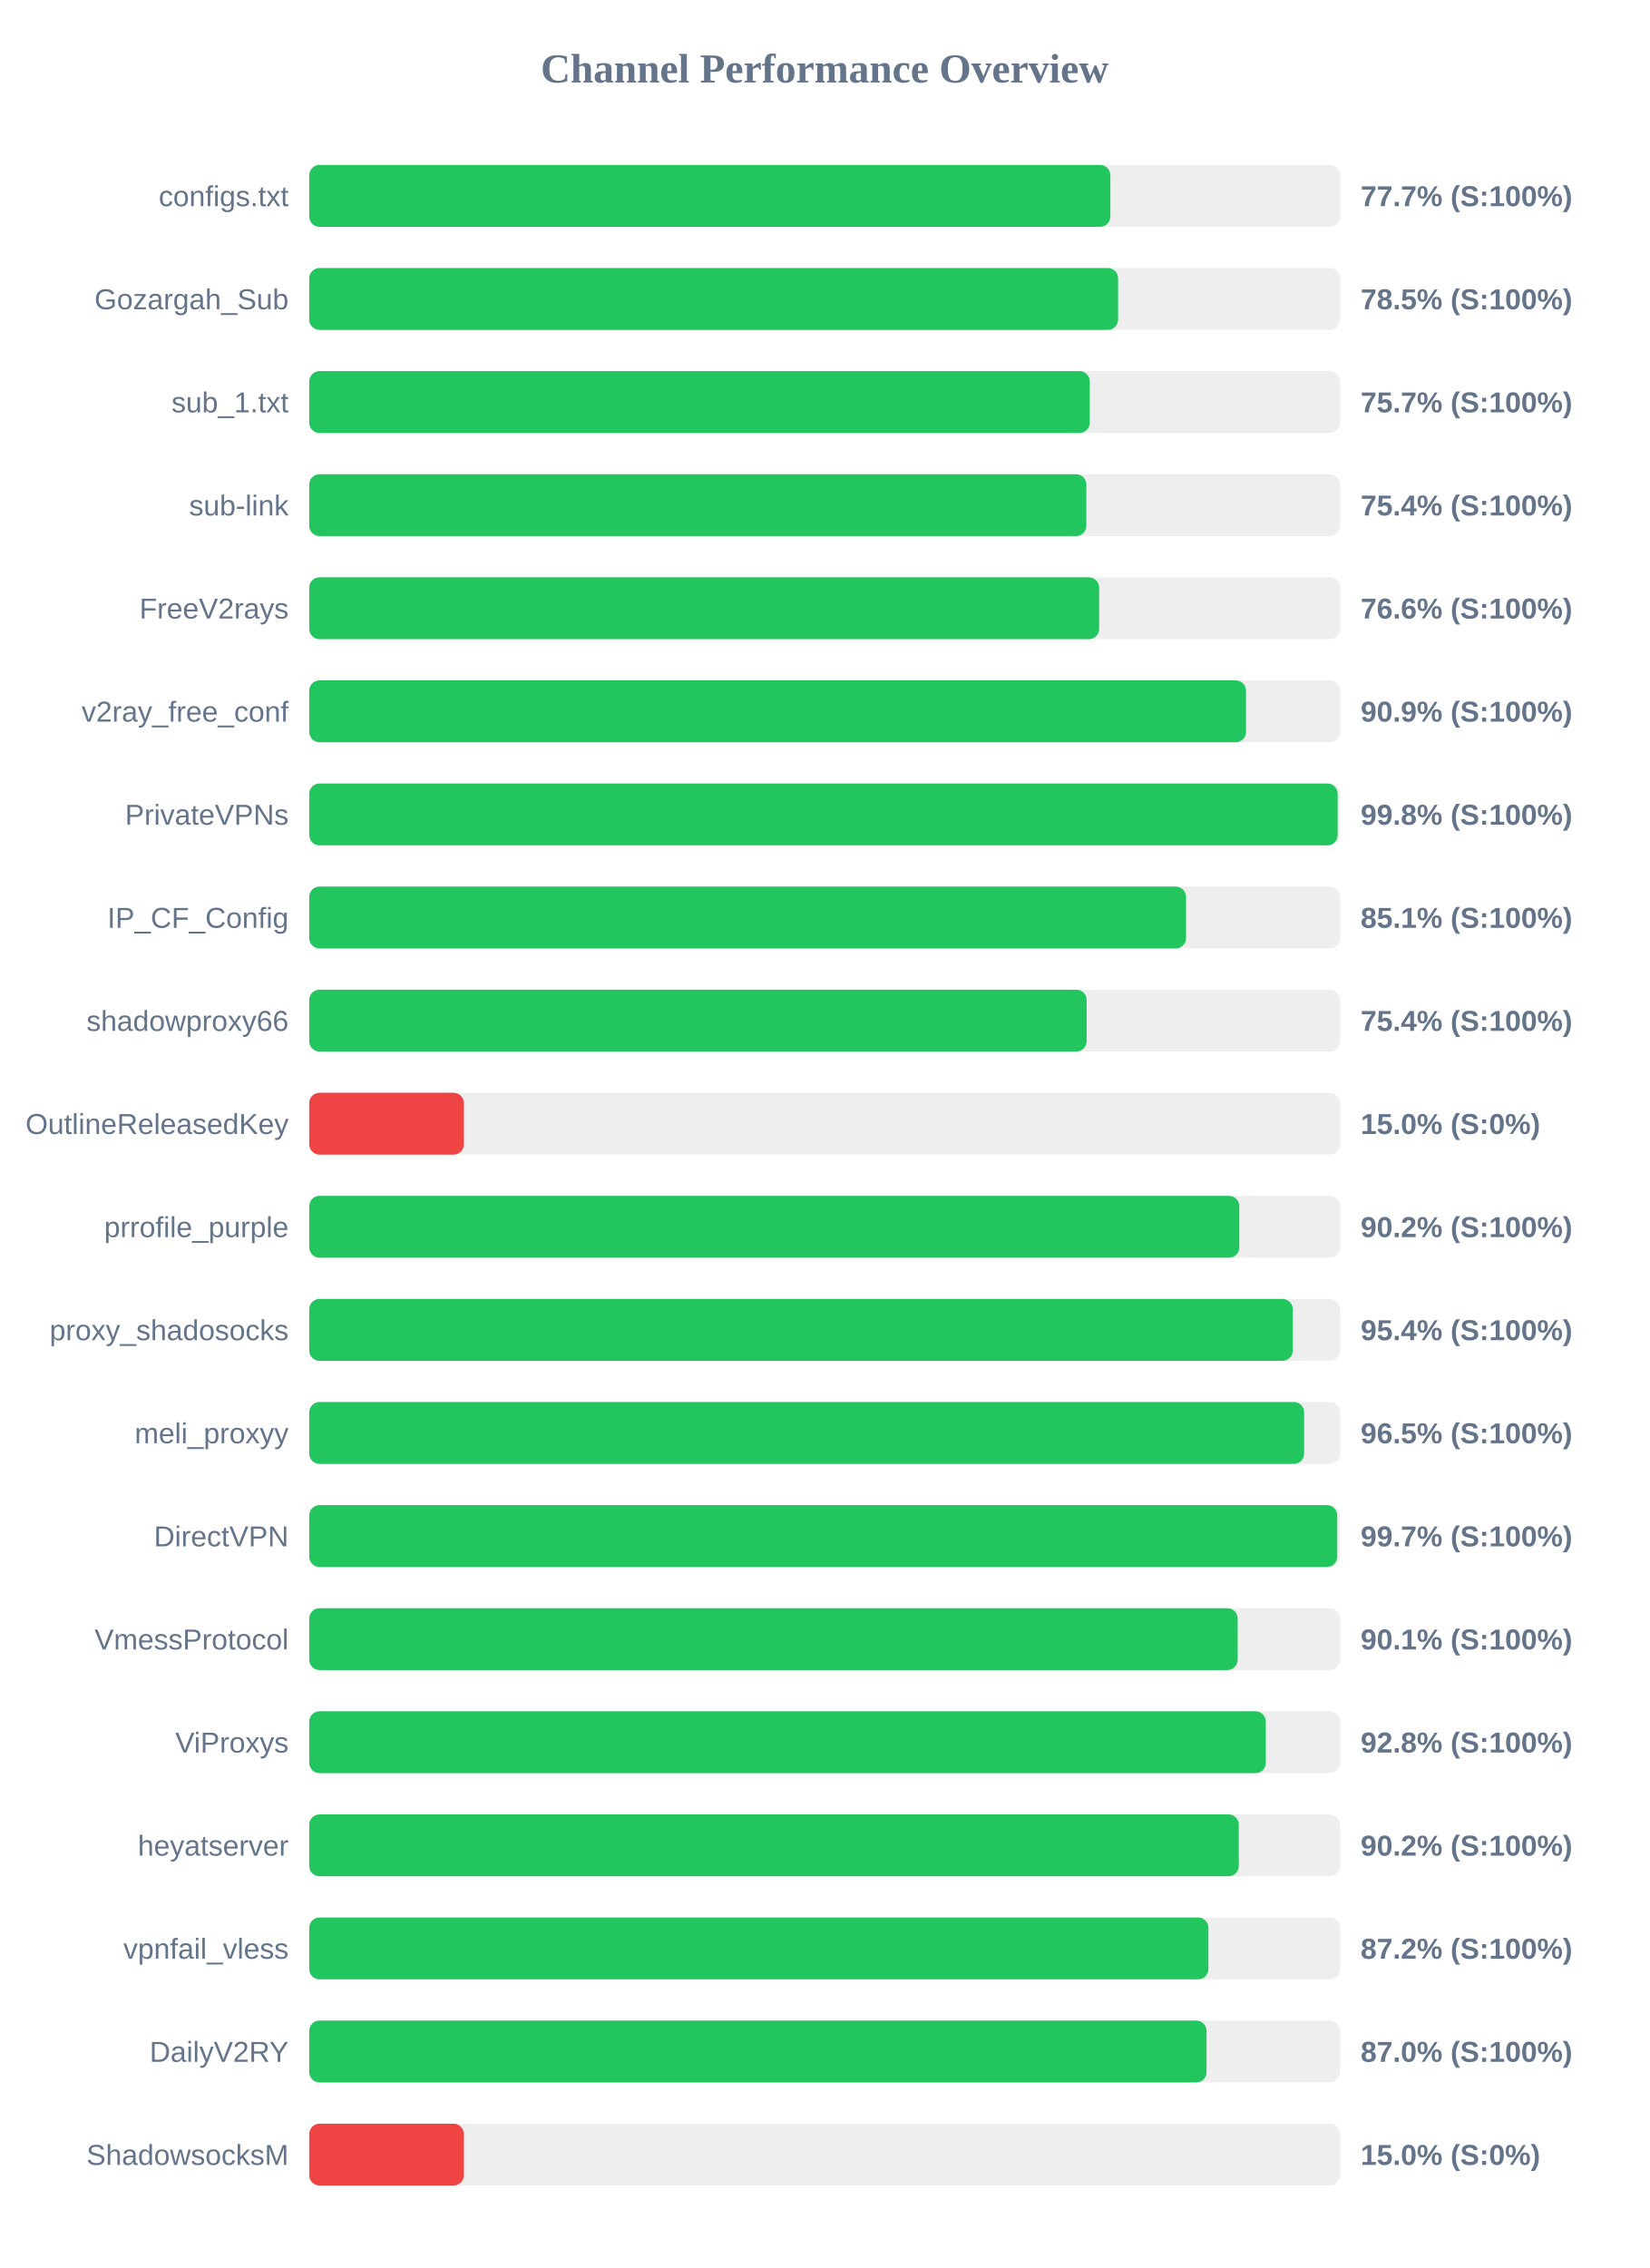
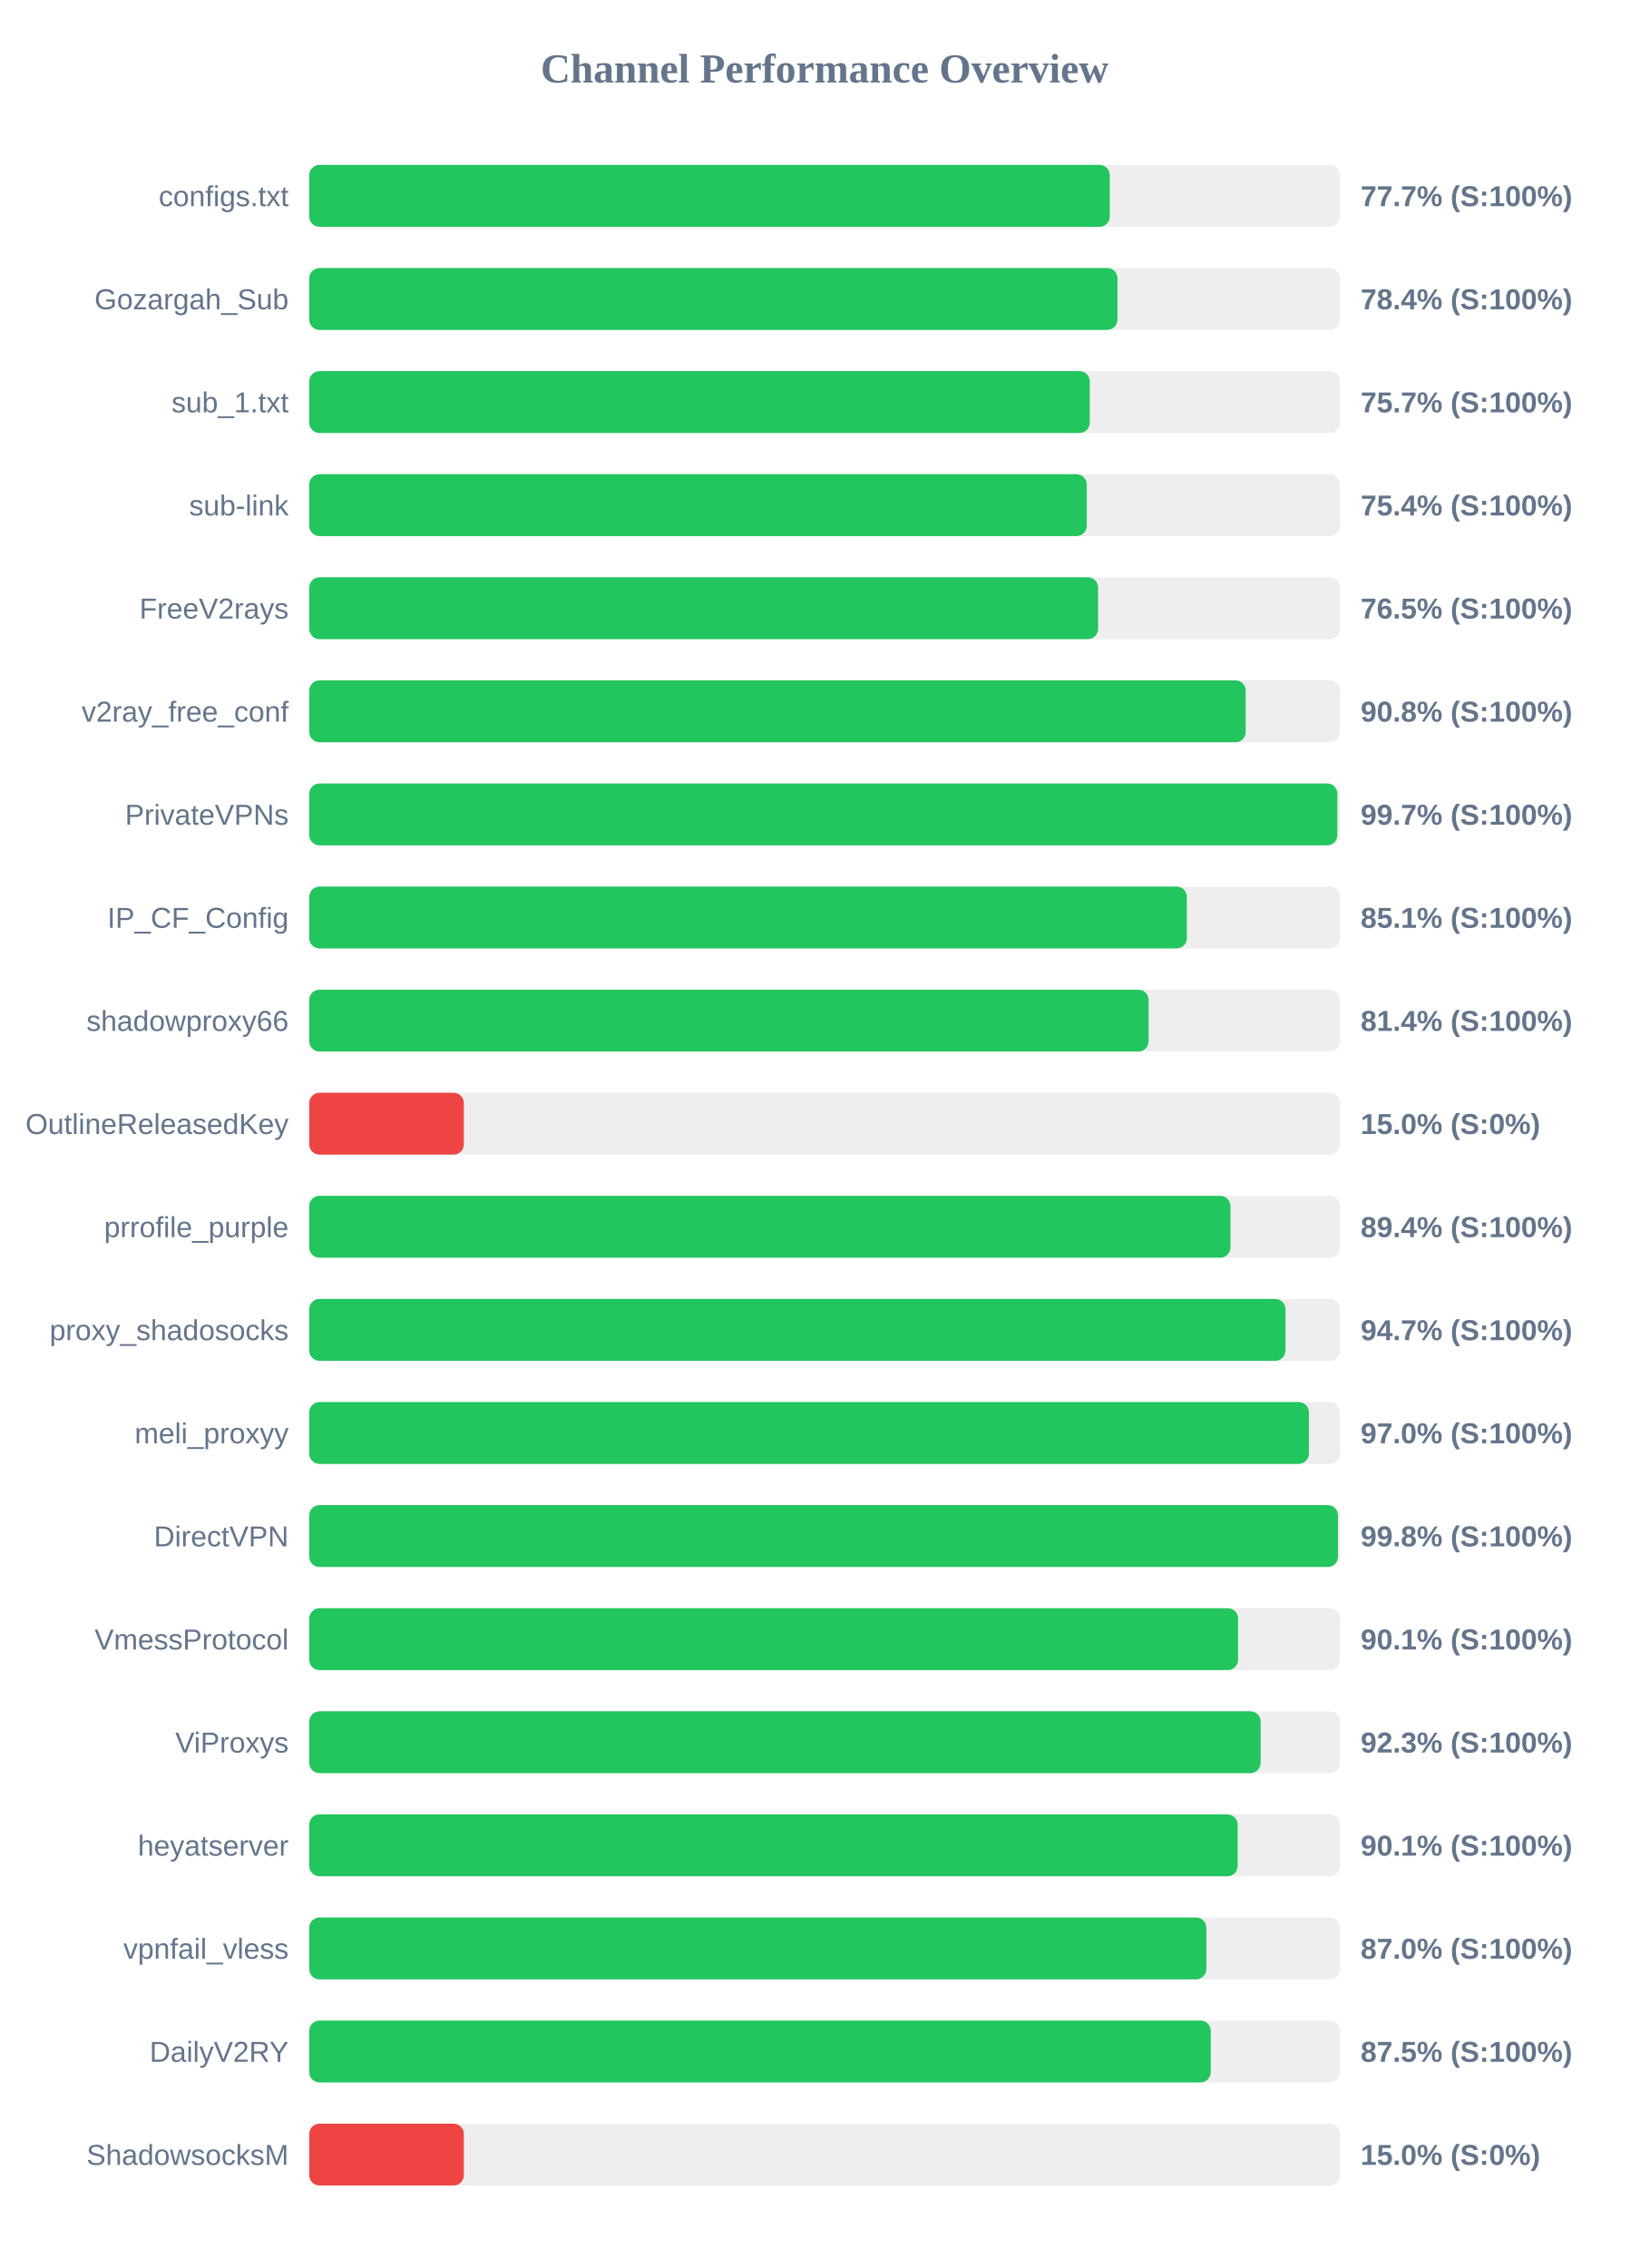
<svg xmlns="http://www.w3.org/2000/svg" width="800" height="1100" version="1.1">
  <style>
        .row { font: 14px Arial; fill: #64748b; }
        .score { font: bold 14px Arial; fill: #64748b; }
    </style>
  <text x="400" y="40" text-anchor="middle" font-size="20px" font-weight="bold" fill="#64748b">Channel Performance Overview</text>
  <rect x="150" y="80" width="500" height="30" fill="#eee" rx="5" />
-   <rect x="150" y="80" width="388.6" height="30" fill="#22c55e" rx="5" />
+   <rect x="150" y="80" width="388.3" height="30" fill="#22c55e" rx="5" />
  <text x="140" y="100" text-anchor="end" class="row">configs.txt</text>
  <text x="660" y="100" text-anchor="start" class="score">77.7% (S:100%)</text>
  <rect x="150" y="130" width="500" height="30" fill="#eee" rx="5" />
-   <rect x="150" y="130" width="392.35" height="30" fill="#22c55e" rx="5" />
+   <rect x="150" y="130" width="392.05" height="30" fill="#22c55e" rx="5" />
  <text x="140" y="150" text-anchor="end" class="row">Gozargah_Sub</text>
-   <text x="660" y="150" text-anchor="start" class="score">78.5% (S:100%)</text>
+   <text x="660" y="150" text-anchor="start" class="score">78.4% (S:100%)</text>
  <rect x="150" y="180" width="500" height="30" fill="#eee" rx="5" />
  <rect x="150" y="180" width="378.6" height="30" fill="#22c55e" rx="5" />
  <text x="140" y="200" text-anchor="end" class="row">sub_1.txt</text>
  <text x="660" y="200" text-anchor="start" class="score">75.7% (S:100%)</text>
  <rect x="150" y="230" width="500" height="30" fill="#eee" rx="5" />
-   <rect x="150" y="230" width="376.95" height="30" fill="#22c55e" rx="5" />
+   <rect x="150" y="230" width="377.15" height="30" fill="#22c55e" rx="5" />
  <text x="140" y="250" text-anchor="end" class="row">sub-link</text>
  <text x="660" y="250" text-anchor="start" class="score">75.4% (S:100%)</text>
  <rect x="150" y="280" width="500" height="30" fill="#eee" rx="5" />
-   <rect x="150" y="280" width="383.15" height="30" fill="#22c55e" rx="5" />
+   <rect x="150" y="280" width="382.65" height="30" fill="#22c55e" rx="5" />
  <text x="140" y="300" text-anchor="end" class="row">FreeV2rays</text>
-   <text x="660" y="300" text-anchor="start" class="score">76.6% (S:100%)</text>
+   <text x="660" y="300" text-anchor="start" class="score">76.5% (S:100%)</text>
  <rect x="150" y="330" width="500" height="30" fill="#eee" rx="5" />
-   <rect x="150" y="330" width="454.4" height="30" fill="#22c55e" rx="5" />
+   <rect x="150" y="330" width="454.25" height="30" fill="#22c55e" rx="5" />
  <text x="140" y="350" text-anchor="end" class="row">v2ray_free_conf</text>
-   <text x="660" y="350" text-anchor="start" class="score">90.9% (S:100%)</text>
+   <text x="660" y="350" text-anchor="start" class="score">90.8% (S:100%)</text>
  <rect x="150" y="380" width="500" height="30" fill="#eee" rx="5" />
-   <rect x="150" y="380" width="498.85" height="30" fill="#22c55e" rx="5" />
+   <rect x="150" y="380" width="498.7" height="30" fill="#22c55e" rx="5" />
  <text x="140" y="400" text-anchor="end" class="row">PrivateVPNs</text>
-   <text x="660" y="400" text-anchor="start" class="score">99.8% (S:100%)</text>
+   <text x="660" y="400" text-anchor="start" class="score">99.7% (S:100%)</text>
  <rect x="150" y="430" width="500" height="30" fill="#eee" rx="5" />
-   <rect x="150" y="430" width="425.3" height="30" fill="#22c55e" rx="5" />
+   <rect x="150" y="430" width="425.7" height="30" fill="#22c55e" rx="5" />
  <text x="140" y="450" text-anchor="end" class="row">IP_CF_Config</text>
  <text x="660" y="450" text-anchor="start" class="score">85.1% (S:100%)</text>
  <rect x="150" y="480" width="500" height="30" fill="#eee" rx="5" />
-   <rect x="150" y="480" width="377.1" height="30" fill="#22c55e" rx="5" />
+   <rect x="150" y="480" width="407.15" height="30" fill="#22c55e" rx="5" />
  <text x="140" y="500" text-anchor="end" class="row">shadowproxy66</text>
-   <text x="660" y="500" text-anchor="start" class="score">75.4% (S:100%)</text>
+   <text x="660" y="500" text-anchor="start" class="score">81.4% (S:100%)</text>
  <rect x="150" y="530" width="500" height="30" fill="#eee" rx="5" />
  <rect x="150" y="530" width="75.0" height="30" fill="#ef4444" rx="5" />
  <text x="140" y="550" text-anchor="end" class="row">OutlineReleasedKey</text>
  <text x="660" y="550" text-anchor="start" class="score">15.0% (S:0%)</text>
  <rect x="150" y="580" width="500" height="30" fill="#eee" rx="5" />
-   <rect x="150" y="580" width="451.15" height="30" fill="#22c55e" rx="5" />
+   <rect x="150" y="580" width="446.85" height="30" fill="#22c55e" rx="5" />
  <text x="140" y="600" text-anchor="end" class="row">prrofile_purple</text>
-   <text x="660" y="600" text-anchor="start" class="score">90.2% (S:100%)</text>
+   <text x="660" y="600" text-anchor="start" class="score">89.4% (S:100%)</text>
  <rect x="150" y="630" width="500" height="30" fill="#eee" rx="5" />
-   <rect x="150" y="630" width="477.1" height="30" fill="#22c55e" rx="5" />
+   <rect x="150" y="630" width="473.55" height="30" fill="#22c55e" rx="5" />
  <text x="140" y="650" text-anchor="end" class="row">proxy_shadosocks</text>
-   <text x="660" y="650" text-anchor="start" class="score">95.4% (S:100%)</text>
+   <text x="660" y="650" text-anchor="start" class="score">94.7% (S:100%)</text>
  <rect x="150" y="680" width="500" height="30" fill="#eee" rx="5" />
-   <rect x="150" y="680" width="482.6" height="30" fill="#22c55e" rx="5" />
+   <rect x="150" y="680" width="484.9" height="30" fill="#22c55e" rx="5" />
  <text x="140" y="700" text-anchor="end" class="row">meli_proxyy</text>
-   <text x="660" y="700" text-anchor="start" class="score">96.5% (S:100%)</text>
+   <text x="660" y="700" text-anchor="start" class="score">97.0% (S:100%)</text>
  <rect x="150" y="730" width="500" height="30" fill="#eee" rx="5" />
-   <rect x="150" y="730" width="498.65" height="30" fill="#22c55e" rx="5" />
+   <rect x="150" y="730" width="499.0" height="30" fill="#22c55e" rx="5" />
  <text x="140" y="750" text-anchor="end" class="row">DirectVPN</text>
-   <text x="660" y="750" text-anchor="start" class="score">99.7% (S:100%)</text>
+   <text x="660" y="750" text-anchor="start" class="score">99.8% (S:100%)</text>
  <rect x="150" y="780" width="500" height="30" fill="#eee" rx="5" />
-   <rect x="150" y="780" width="450.35" height="30" fill="#22c55e" rx="5" />
+   <rect x="150" y="780" width="450.55" height="30" fill="#22c55e" rx="5" />
  <text x="140" y="800" text-anchor="end" class="row">VmessProtocol</text>
  <text x="660" y="800" text-anchor="start" class="score">90.1% (S:100%)</text>
  <rect x="150" y="830" width="500" height="30" fill="#eee" rx="5" />
-   <rect x="150" y="830" width="464.0" height="30" fill="#22c55e" rx="5" />
+   <rect x="150" y="830" width="461.5" height="30" fill="#22c55e" rx="5" />
  <text x="140" y="850" text-anchor="end" class="row">ViProxys</text>
-   <text x="660" y="850" text-anchor="start" class="score">92.8% (S:100%)</text>
+   <text x="660" y="850" text-anchor="start" class="score">92.3% (S:100%)</text>
  <rect x="150" y="880" width="500" height="30" fill="#eee" rx="5" />
-   <rect x="150" y="880" width="450.9" height="30" fill="#22c55e" rx="5" />
+   <rect x="150" y="880" width="450.35" height="30" fill="#22c55e" rx="5" />
  <text x="140" y="900" text-anchor="end" class="row">heyatserver</text>
-   <text x="660" y="900" text-anchor="start" class="score">90.2% (S:100%)</text>
+   <text x="660" y="900" text-anchor="start" class="score">90.1% (S:100%)</text>
  <rect x="150" y="930" width="500" height="30" fill="#eee" rx="5" />
-   <rect x="150" y="930" width="436.15" height="30" fill="#22c55e" rx="5" />
+   <rect x="150" y="930" width="435.15" height="30" fill="#22c55e" rx="5" />
  <text x="140" y="950" text-anchor="end" class="row">vpnfail_vless</text>
-   <text x="660" y="950" text-anchor="start" class="score">87.2% (S:100%)</text>
+   <text x="660" y="950" text-anchor="start" class="score">87.0% (S:100%)</text>
  <rect x="150" y="980" width="500" height="30" fill="#eee" rx="5" />
-   <rect x="150" y="980" width="435.25" height="30" fill="#22c55e" rx="5" />
+   <rect x="150" y="980" width="437.3" height="30" fill="#22c55e" rx="5" />
  <text x="140" y="1000" text-anchor="end" class="row">DailyV2RY</text>
-   <text x="660" y="1000" text-anchor="start" class="score">87.0% (S:100%)</text>
+   <text x="660" y="1000" text-anchor="start" class="score">87.5% (S:100%)</text>
  <rect x="150" y="1030" width="500" height="30" fill="#eee" rx="5" />
  <rect x="150" y="1030" width="75.0" height="30" fill="#ef4444" rx="5" />
  <text x="140" y="1050" text-anchor="end" class="row">ShadowsocksM</text>
  <text x="660" y="1050" text-anchor="start" class="score">15.0% (S:0%)</text>
</svg>
